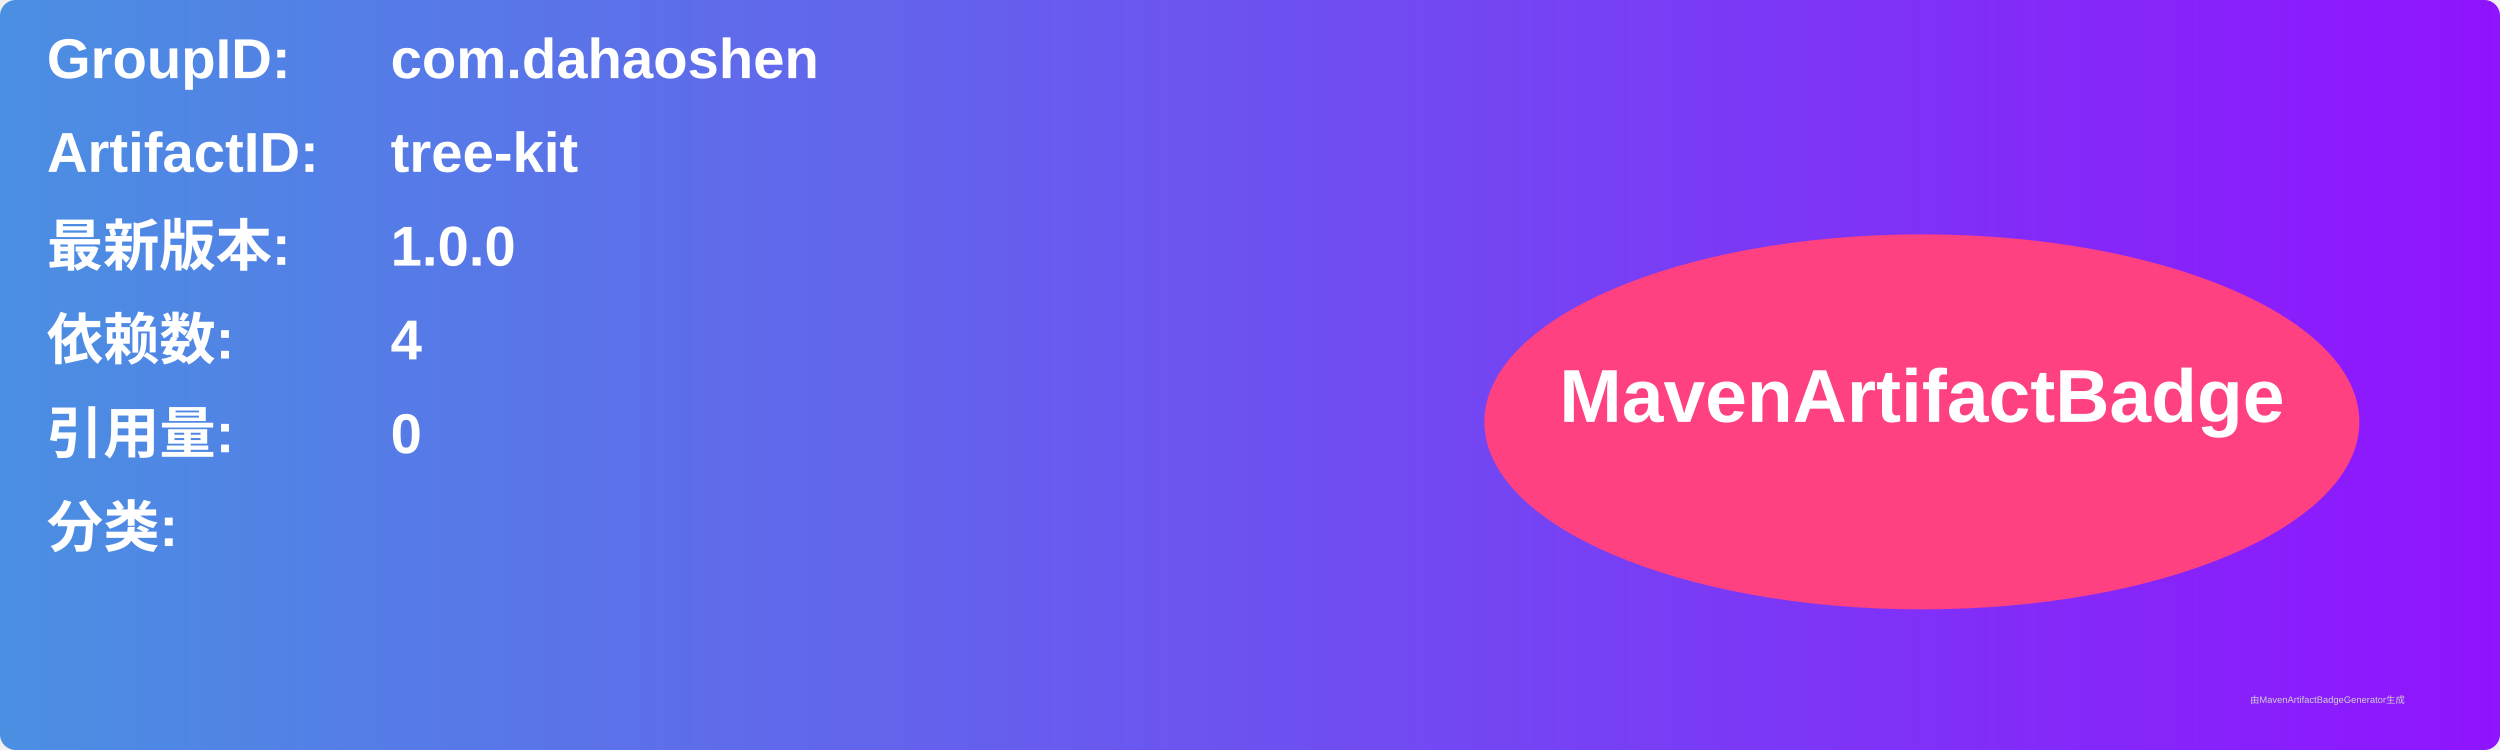
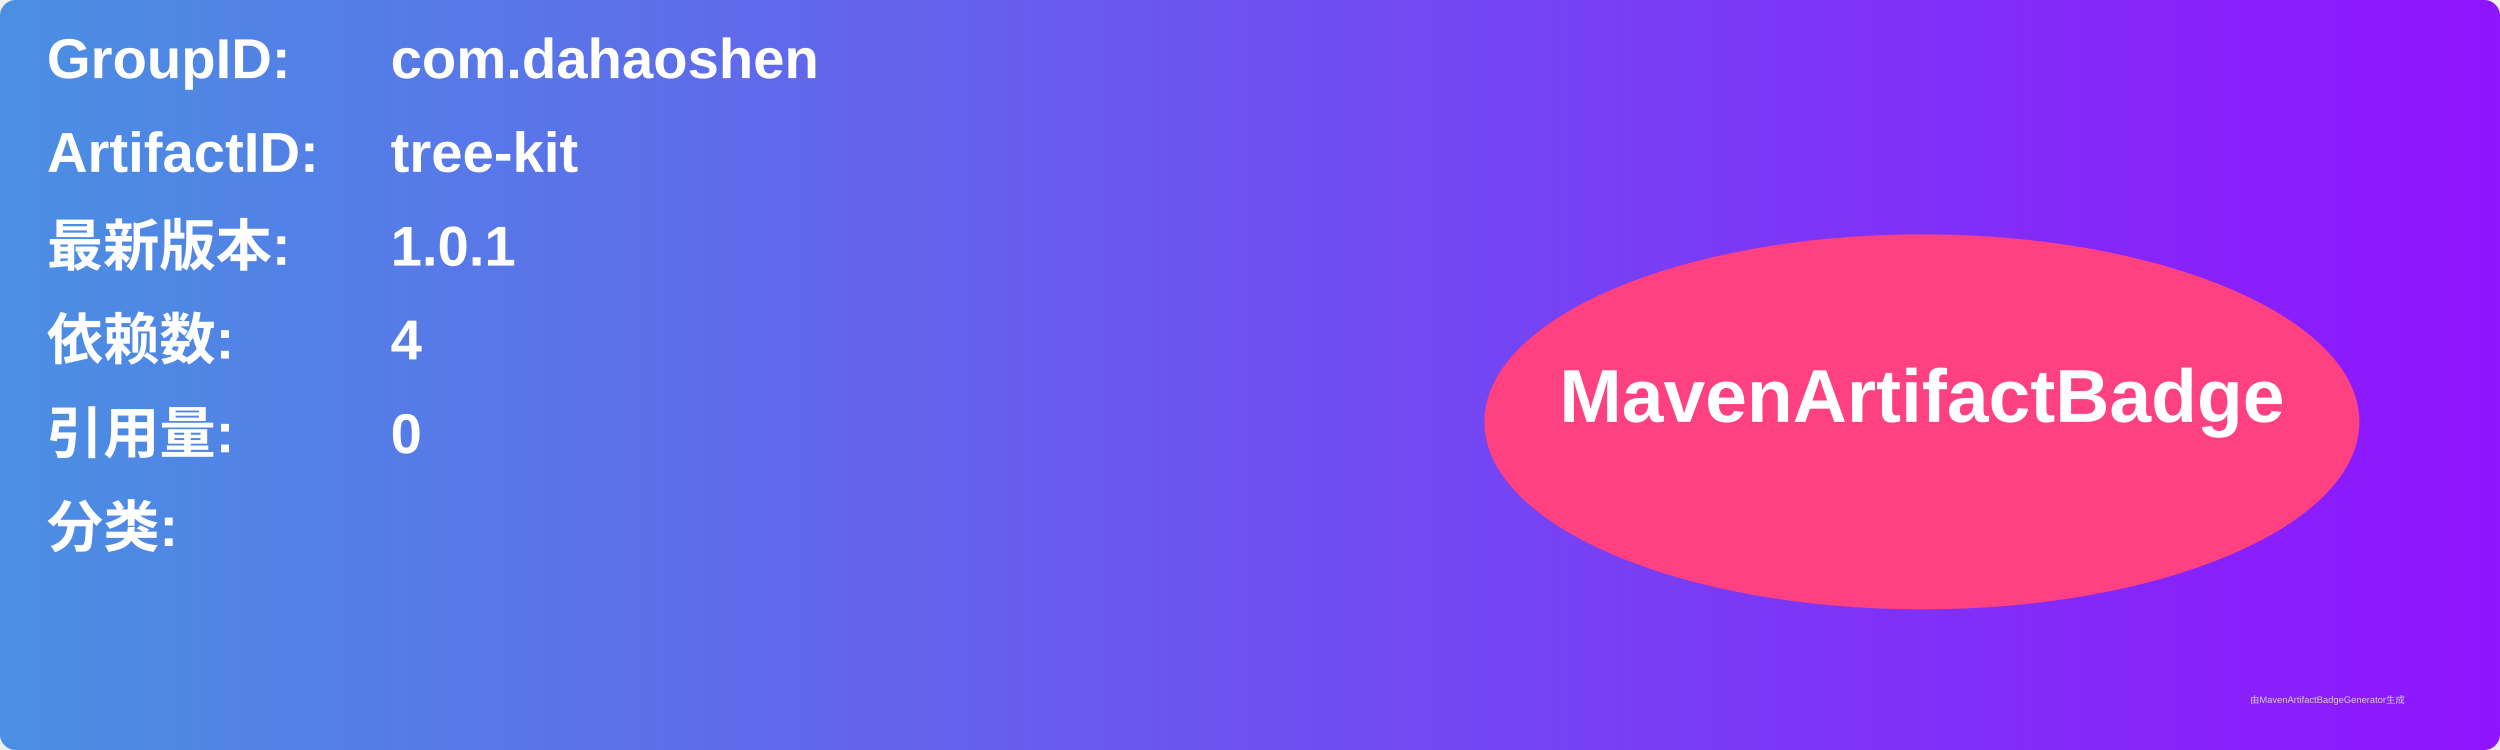
<svg xmlns="http://www.w3.org/2000/svg" width="800" height="240" viewBox="0 0 800 240">
  <linearGradient id="grad" x1="0%" y1="0%" x2="100%" y2="0%">
    <stop offset="0%" stop-color="#4a90e2" />
    <stop offset="100%" stop-color="#9013fe" />
  </linearGradient>
  <rect width="100%" height="100%" rx="5" ry="5" fill="url(#grad)" />
  <g transform="translate(15, 15)">
    <text x="0" y="10" font-family="Arial" font-size="18" fill="white" font-weight="bold" width="260">GroupID:</text>
    <text x="110" y="10" font-family="Arial" font-size="18" fill="white" font-weight="bold" width="460">com.dahaoshen</text>
    <text x="0" y="40" font-family="Arial" font-size="18" fill="white" font-weight="bold" width="260">ArtifactID:</text>
    <text x="110" y="40" font-family="Arial" font-size="18" fill="white" font-weight="bold" width="460">tree-kit</text>
    <text x="0" y="70" font-family="Arial" font-size="18" fill="white" font-weight="bold">最新版本:</text>
    <text x="110" y="70" font-family="Arial" font-size="18" fill="white" font-weight="bold">
-       <tspan font-weight="bold">1.0.0</tspan>
+       <tspan font-weight="bold">1.0.1</tspan>
    </text>
    <text x="0" y="100" font-family="Arial" font-size="18" fill="white" font-weight="bold">依赖数: </text>
    <text x="110" y="100" font-family="Arial" font-size="18" fill="white">
      <tspan font-weight="bold">4</tspan>
    </text>
    <text x="0" y="130" font-family="Arial" font-size="18" fill="white" font-weight="bold">引用量: </text>
    <text x="110" y="130" font-family="Arial" font-size="18" fill="white">
      <tspan font-weight="bold">0</tspan>
    </text>
    <text x="0" y="160" font-family="Arial" font-size="18" fill="white" font-weight="bold">分类:</text>
    <text x="10" y="190" font-family="Arial" font-size="10" fill="white">
      <tspan font-weight="bold" />
    </text>
    <ellipse cx="600" cy="120" rx="140" ry="60" fill="#ff4081" />
    <text x="600" y="120" text-anchor="middle" font-family="Arial" font-size="24" fill="white" font-weight="bold">MavenArtifactBadge</text>
  </g>
  <text x="720" y="225" font-family="Arial" font-size="3" fill="#d0d0d0">由MavenArtifactBadgeGenerator生成</text>
</svg>
